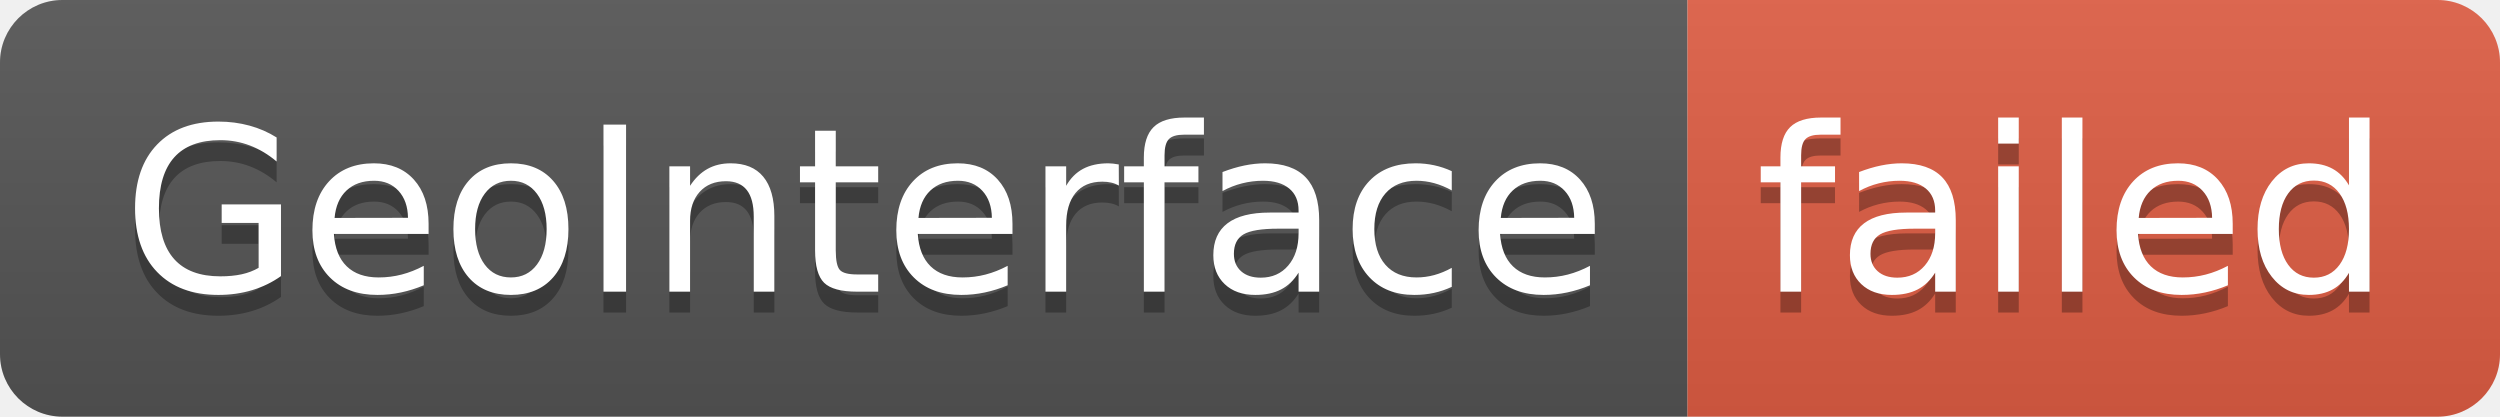
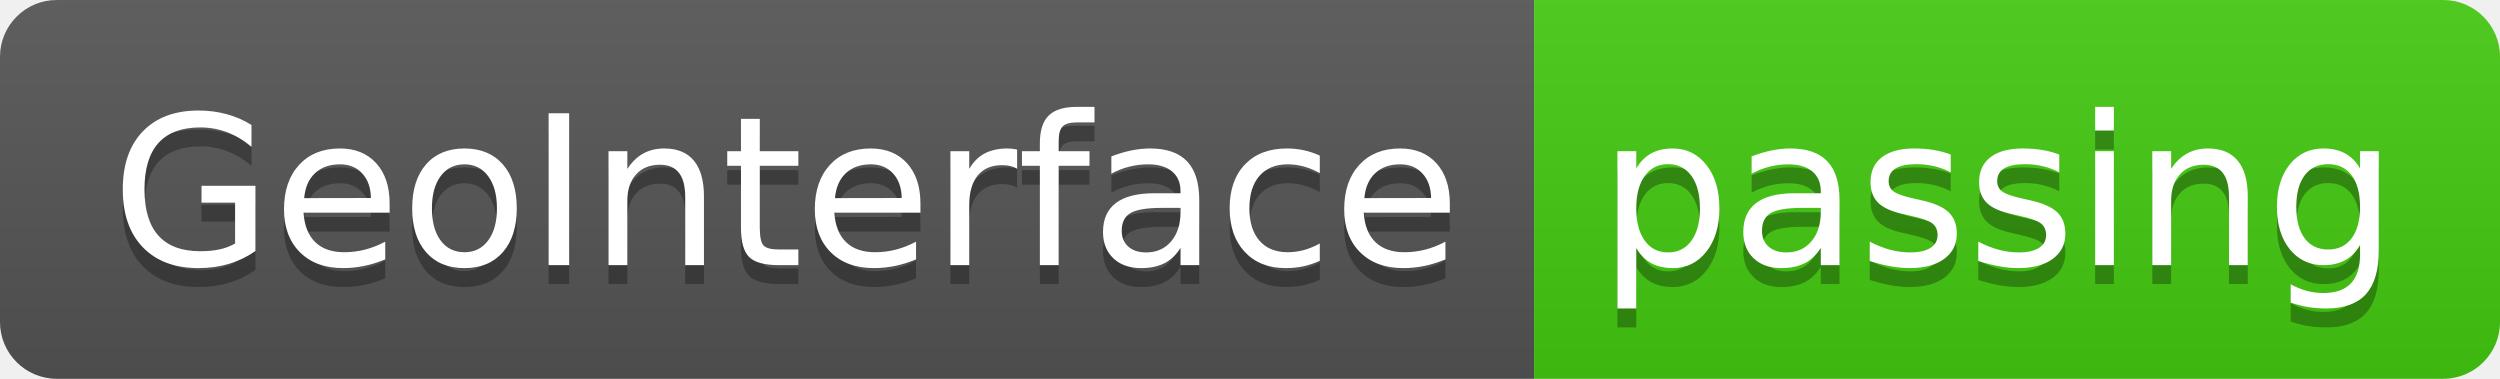
- <svg xmlns="http://www.w3.org/2000/svg" width="120" height="20" role="img" aria-label="GeoInterface: failed">
+ <svg xmlns="http://www.w3.org/2000/svg" width="132" height="20" role="img" aria-label="GeoInterface: passing">
  <linearGradient id="s" x2="0" y2="100%">
    <stop offset="0" stop-color="#bbb" stop-opacity=".1" />
    <stop offset="1" stop-opacity=".1" />
  </linearGradient>
  <clipPath id="r">
-     <rect width="120" height="20" rx="3" fill="#fff" />
+     <rect width="132" height="20" rx="3" fill="#fff" />
  </clipPath>
  <g clip-path="url(#r)">
    <rect width="81" height="20" fill="#555" />
-     <rect x="81" width="39" height="20" fill="#e05d44" />
-     <rect width="120" height="20" fill="url(#s)" />
+     <rect x="81" width="51" height="20" fill="#4c1" />
+     <rect width="132" height="20" fill="url(#s)" />
  </g>
  <g fill="#fff" text-anchor="middle" font-family="Verdana,Geneva,DejaVu Sans,sans-serif" text-rendering="geometricPrecision" font-size="110">
    <text aria-hidden="true" x="415" y="150" fill="#010101" fill-opacity=".3" transform="scale(.1)" textLength="710">GeoInterface</text>
    <text x="415" y="140" transform="scale(.1)" fill="#fff" textLength="710">GeoInterface</text>
-     <text aria-hidden="true" x="995" y="150" fill="#010101" fill-opacity=".3" transform="scale(.1)" textLength="290">failed</text>
-     <text x="995" y="140" transform="scale(.1)" fill="#fff" textLength="290">failed</text>
+     <text aria-hidden="true" x="1055" y="150" fill="#010101" fill-opacity=".3" transform="scale(.1)" textLength="410">passing</text>
+     <text x="1055" y="140" transform="scale(.1)" fill="#fff" textLength="410">passing</text>
  </g>
</svg>
